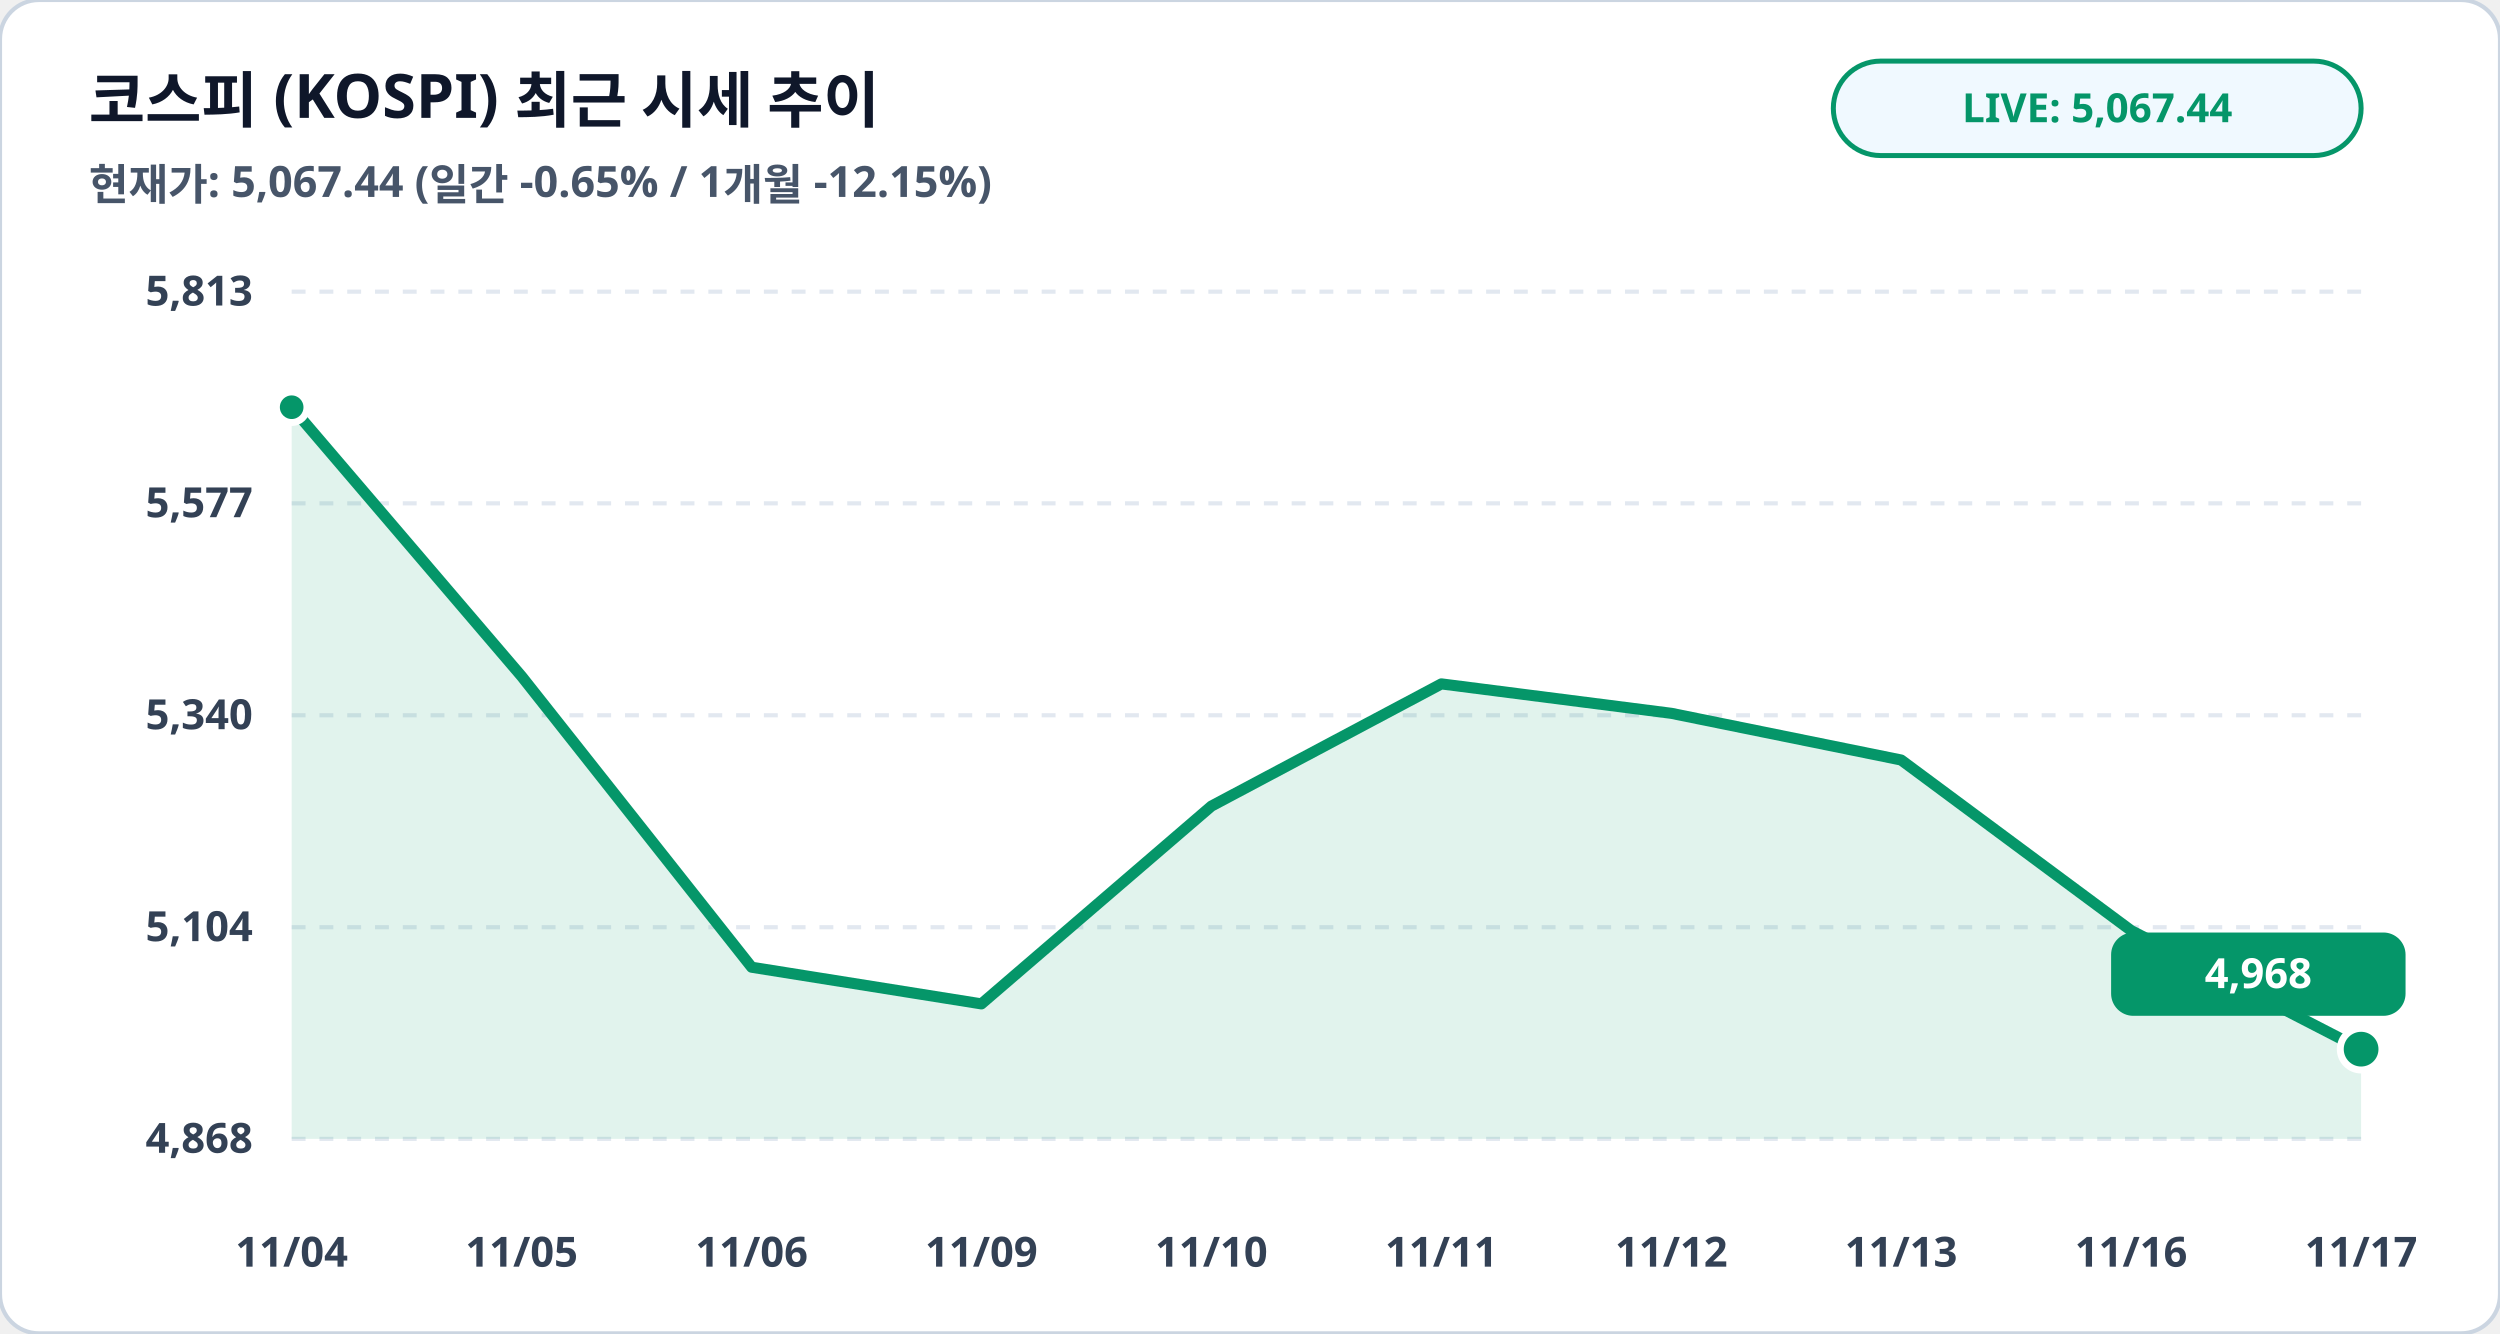
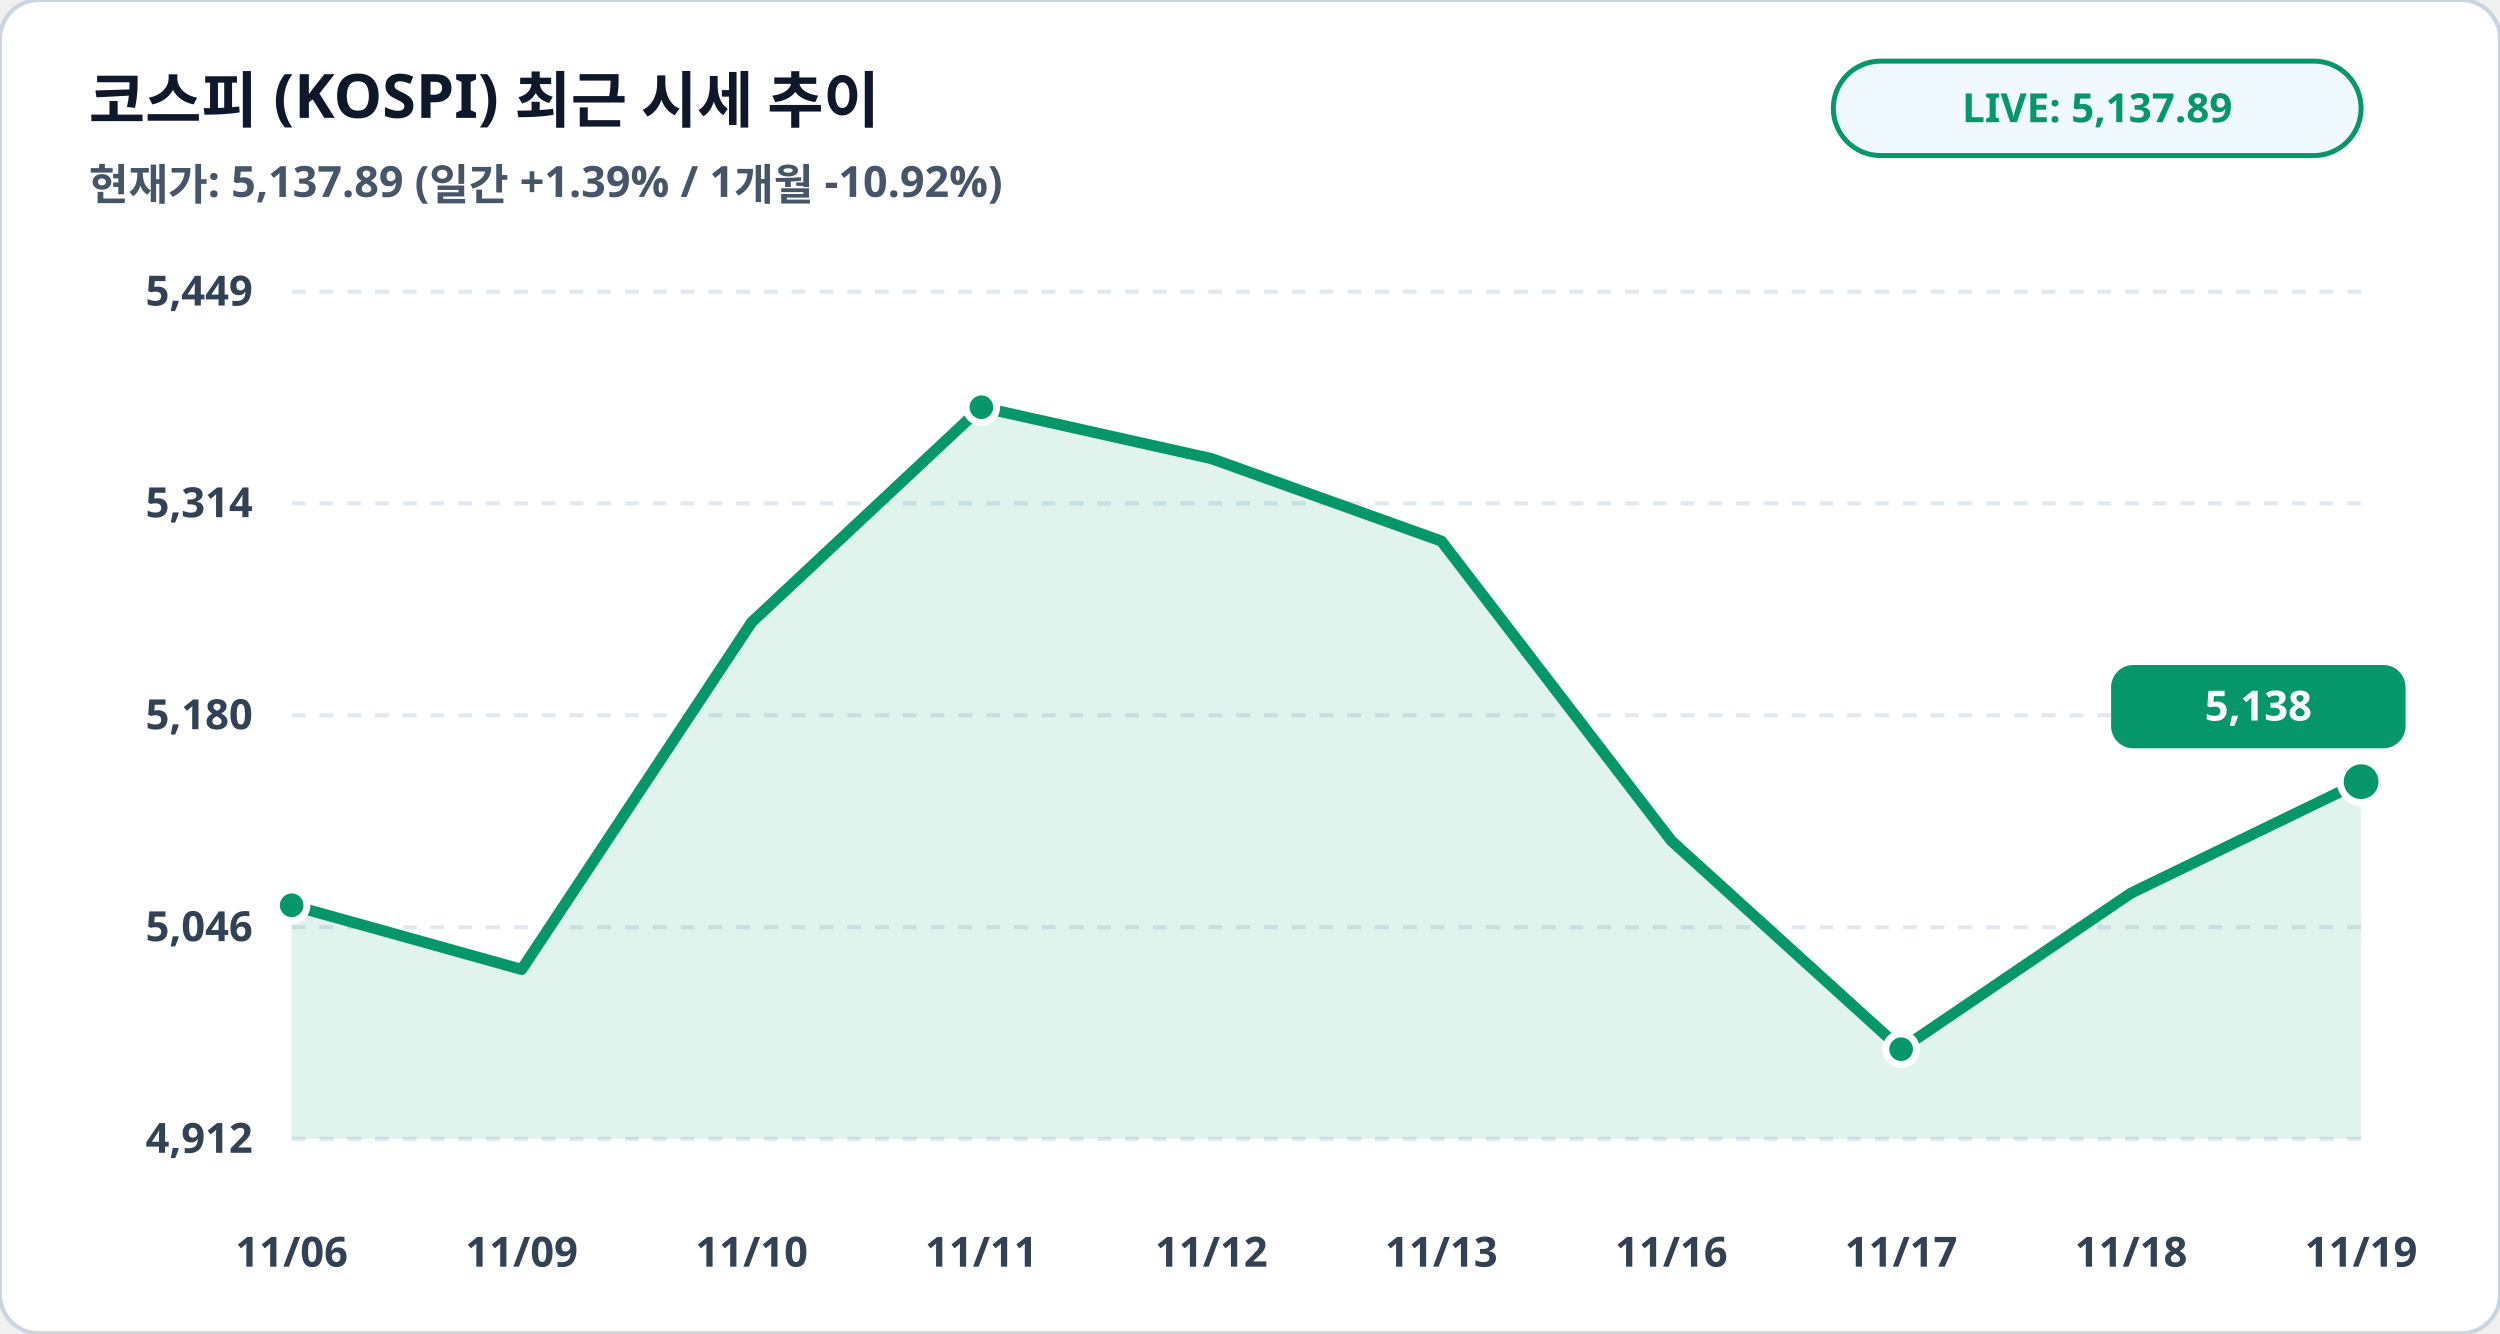
<svg xmlns="http://www.w3.org/2000/svg" viewBox="0 0 900 480" width="100%" height="100%">
  <rect width="900" height="480" rx="14" fill="#ffffff" stroke="#cbd5e1" stroke-width="1.5" />
  <text x="32" y="44" fill="#0f172a" font-family="Pretendard, sans-serif" font-size="22" font-weight="900">코스피 (KOSPI) 최근 시세 추이</text>
-   <text x="32" y="72" fill="#475569" font-family="Pretendard, sans-serif" font-size="15.5" font-weight="600">현재가: 5,067.44 (일간 -0.65% / 1개월 -12.15%)</text>
+   <text x="32" y="72" fill="#475569" font-family="Pretendard, sans-serif" font-size="15.5" font-weight="600">현재가: 5,137.89 (일간 +1.39% / 1개월 -10.92%)</text>
  <rect x="660" y="22" width="190" height="34" rx="17" fill="#f0f9ff" stroke="#059669" stroke-width="1.8" />
-   <text x="755" y="44" fill="#059669" font-family="Pretendard, sans-serif" font-size="14.5" font-weight="800" text-anchor="middle">LIVE: 5,067.44</text>
+   <text x="755" y="44" fill="#059669" font-family="Pretendard, sans-serif" font-size="14.5" font-weight="800" text-anchor="middle">LIVE: 5,137.89</text>
  <line x1="105" y1="105.0" x2="850" y2="105.0" stroke="#e2e8f0" stroke-width="1.5" stroke-dasharray="5,5" />
-   <text x="91" y="110.0" fill="#334155" font-family="Pretendard, sans-serif" font-size="15" font-weight="700" text-anchor="end">5,813</text>
+   <text x="91" y="110.0" fill="#334155" font-family="Pretendard, sans-serif" font-size="15" font-weight="700" text-anchor="end">5,449</text>
  <line x1="105" y1="181.2" x2="850" y2="181.2" stroke="#e2e8f0" stroke-width="1.5" stroke-dasharray="5,5" />
-   <text x="91" y="186.2" fill="#334155" font-family="Pretendard, sans-serif" font-size="15" font-weight="700" text-anchor="end">5,577</text>
+   <text x="91" y="186.2" fill="#334155" font-family="Pretendard, sans-serif" font-size="15" font-weight="700" text-anchor="end">5,314</text>
  <line x1="105" y1="257.5" x2="850" y2="257.5" stroke="#e2e8f0" stroke-width="1.5" stroke-dasharray="5,5" />
-   <text x="91" y="262.5" fill="#334155" font-family="Pretendard, sans-serif" font-size="15" font-weight="700" text-anchor="end">5,340</text>
+   <text x="91" y="262.5" fill="#334155" font-family="Pretendard, sans-serif" font-size="15" font-weight="700" text-anchor="end">5,180</text>
  <line x1="105" y1="333.8" x2="850" y2="333.8" stroke="#e2e8f0" stroke-width="1.5" stroke-dasharray="5,5" />
-   <text x="91" y="338.8" fill="#334155" font-family="Pretendard, sans-serif" font-size="15" font-weight="700" text-anchor="end">5,104</text>
+   <text x="91" y="338.8" fill="#334155" font-family="Pretendard, sans-serif" font-size="15" font-weight="700" text-anchor="end">5,046</text>
  <line x1="105" y1="410.0" x2="850" y2="410.0" stroke="#e2e8f0" stroke-width="1.5" stroke-dasharray="5,5" />
-   <text x="91" y="415.0" fill="#334155" font-family="Pretendard, sans-serif" font-size="15" font-weight="700" text-anchor="end">4,868</text>
-   <polygon points="105.0,410.0 105.0,146.6 187.8,243.5 270.6,348.2 353.3,361.4 436.1,290.2 518.9,246.2 601.7,256.8 684.4,273.6 767.2,335.0 850.0,377.7 850.0,410.0" fill="#059669" fill-opacity="0.12" />
-   <polyline fill="none" stroke="#059669" stroke-width="4" stroke-linecap="round" stroke-linejoin="round" points="105.0,146.6 187.8,243.5 270.6,348.2 353.3,361.4 436.1,290.2 518.9,246.2 601.7,256.8 684.4,273.6 767.2,335.0 850.0,377.7" />
-   <circle cx="105.0" cy="146.6" r="5.5" fill="#059669" stroke="#ffffff" stroke-width="2.5" />
-   <circle cx="850.0" cy="377.7" r="7.5" fill="#059669" stroke="#ffffff" stroke-width="2.5" />
-   <rect x="760.0" y="335.7" width="106" height="30" rx="8" fill="#059669" />
-   <text x="813.0" y="355.7" fill="#ffffff" font-family="Pretendard, sans-serif" font-size="15" font-weight="800" text-anchor="middle">4,968</text>
-   <text x="105.0" y="456" fill="#334155" font-family="Pretendard, sans-serif" font-size="15" font-weight="700" text-anchor="middle">11/04</text>
-   <text x="187.8" y="456" fill="#334155" font-family="Pretendard, sans-serif" font-size="15" font-weight="700" text-anchor="middle">11/05</text>
-   <text x="270.6" y="456" fill="#334155" font-family="Pretendard, sans-serif" font-size="15" font-weight="700" text-anchor="middle">11/06</text>
-   <text x="353.3" y="456" fill="#334155" font-family="Pretendard, sans-serif" font-size="15" font-weight="700" text-anchor="middle">11/09</text>
-   <text x="436.1" y="456" fill="#334155" font-family="Pretendard, sans-serif" font-size="15" font-weight="700" text-anchor="middle">11/10</text>
-   <text x="518.9" y="456" fill="#334155" font-family="Pretendard, sans-serif" font-size="15" font-weight="700" text-anchor="middle">11/11</text>
-   <text x="601.7" y="456" fill="#334155" font-family="Pretendard, sans-serif" font-size="15" font-weight="700" text-anchor="middle">11/12</text>
-   <text x="684.4" y="456" fill="#334155" font-family="Pretendard, sans-serif" font-size="15" font-weight="700" text-anchor="middle">11/13</text>
-   <text x="767.2" y="456" fill="#334155" font-family="Pretendard, sans-serif" font-size="15" font-weight="700" text-anchor="middle">11/16</text>
-   <text x="850.0" y="456" fill="#334155" font-family="Pretendard, sans-serif" font-size="15" font-weight="700" text-anchor="middle">11/17</text>
+   <text x="91" y="415.0" fill="#334155" font-family="Pretendard, sans-serif" font-size="15" font-weight="700" text-anchor="end">4,912</text>
+   <polygon points="105.0,410.0 105.0,325.9 187.8,349.0 270.6,224.0 353.3,146.6 436.1,165.1 518.9,194.8 601.7,302.7 684.4,377.7 767.2,321.5 850.0,281.4 850.0,410.0" fill="#059669" fill-opacity="0.12" />
+   <polyline fill="none" stroke="#059669" stroke-width="4" stroke-linecap="round" stroke-linejoin="round" points="105.0,325.9 187.8,349.0 270.6,224.0 353.3,146.6 436.1,165.1 518.9,194.8 601.7,302.7 684.4,377.7 767.2,321.5 850.0,281.4" />
+   <circle cx="105.0" cy="325.9" r="5.5" fill="#059669" stroke="#ffffff" stroke-width="2.5" />
+   <circle cx="353.3" cy="146.6" r="5.5" fill="#059669" stroke="#ffffff" stroke-width="2.5" />
+   <circle cx="684.4" cy="377.7" r="5.5" fill="#059669" stroke="#ffffff" stroke-width="2.5" />
+   <circle cx="850.0" cy="281.4" r="7.5" fill="#059669" stroke="#ffffff" stroke-width="2.5" />
+   <rect x="760.0" y="239.4" width="106" height="30" rx="8" fill="#059669" />
+   <text x="813.0" y="259.4" fill="#ffffff" font-family="Pretendard, sans-serif" font-size="15" font-weight="800" text-anchor="middle">5,138</text>
+   <text x="105.0" y="456" fill="#334155" font-family="Pretendard, sans-serif" font-size="15" font-weight="700" text-anchor="middle">11/06</text>
+   <text x="187.8" y="456" fill="#334155" font-family="Pretendard, sans-serif" font-size="15" font-weight="700" text-anchor="middle">11/09</text>
+   <text x="270.6" y="456" fill="#334155" font-family="Pretendard, sans-serif" font-size="15" font-weight="700" text-anchor="middle">11/10</text>
+   <text x="353.3" y="456" fill="#334155" font-family="Pretendard, sans-serif" font-size="15" font-weight="700" text-anchor="middle">11/11</text>
+   <text x="436.1" y="456" fill="#334155" font-family="Pretendard, sans-serif" font-size="15" font-weight="700" text-anchor="middle">11/12</text>
+   <text x="518.9" y="456" fill="#334155" font-family="Pretendard, sans-serif" font-size="15" font-weight="700" text-anchor="middle">11/13</text>
+   <text x="601.7" y="456" fill="#334155" font-family="Pretendard, sans-serif" font-size="15" font-weight="700" text-anchor="middle">11/16</text>
+   <text x="684.4" y="456" fill="#334155" font-family="Pretendard, sans-serif" font-size="15" font-weight="700" text-anchor="middle">11/17</text>
+   <text x="767.2" y="456" fill="#334155" font-family="Pretendard, sans-serif" font-size="15" font-weight="700" text-anchor="middle">11/18</text>
+   <text x="850.0" y="456" fill="#334155" font-family="Pretendard, sans-serif" font-size="15" font-weight="700" text-anchor="middle">11/19</text>
</svg>
